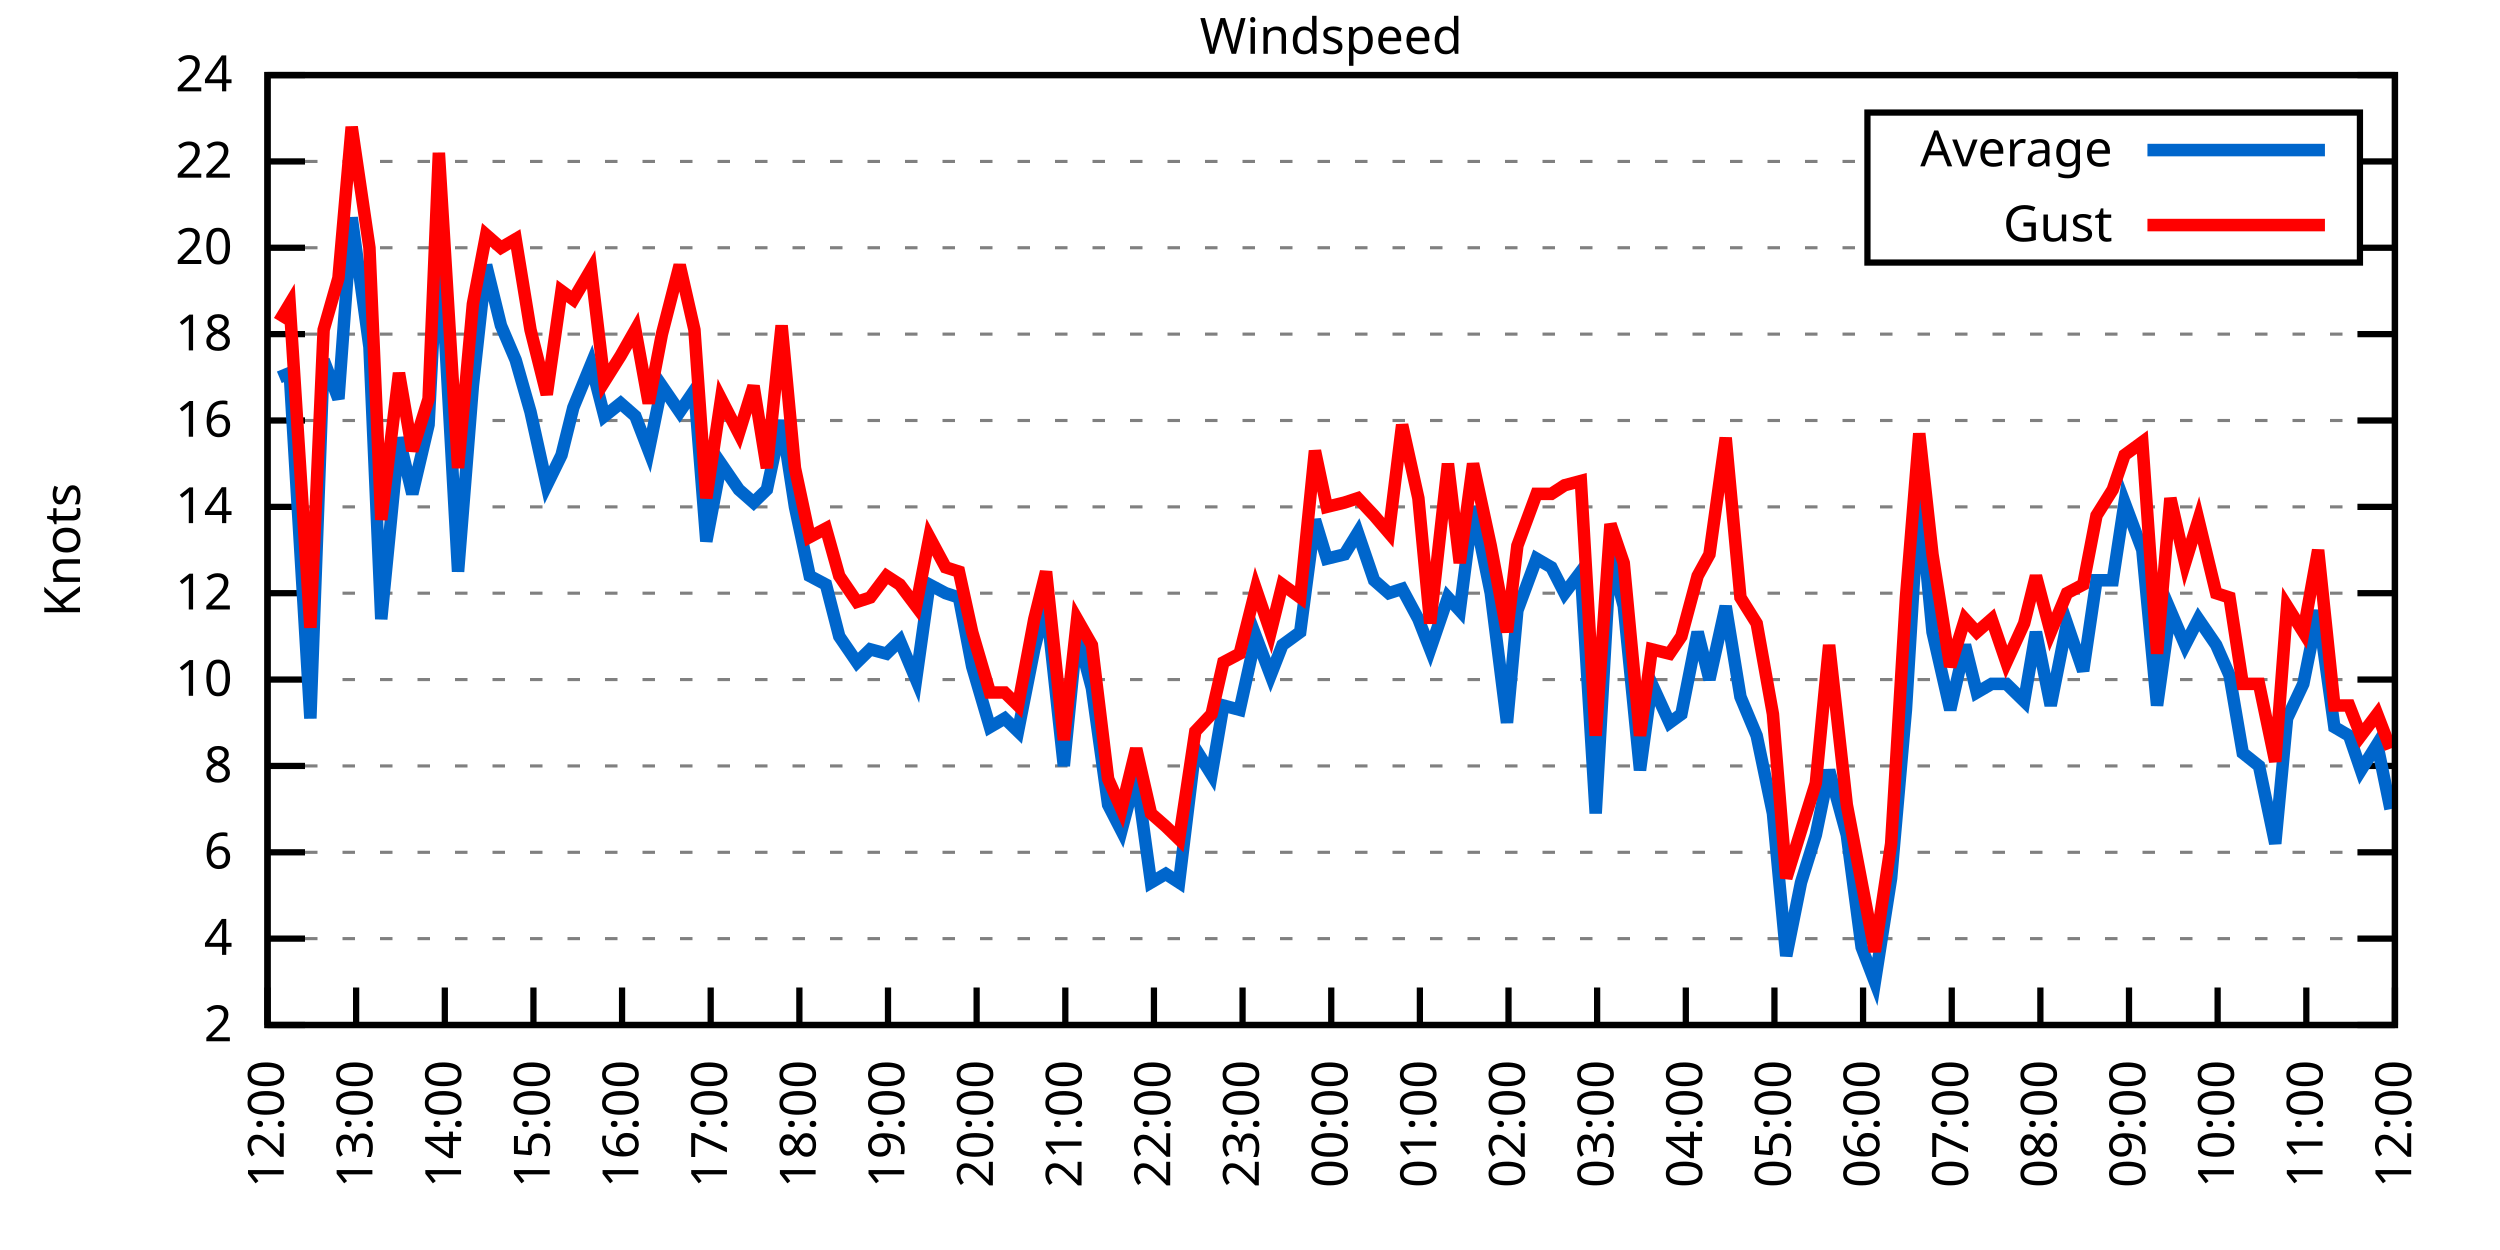
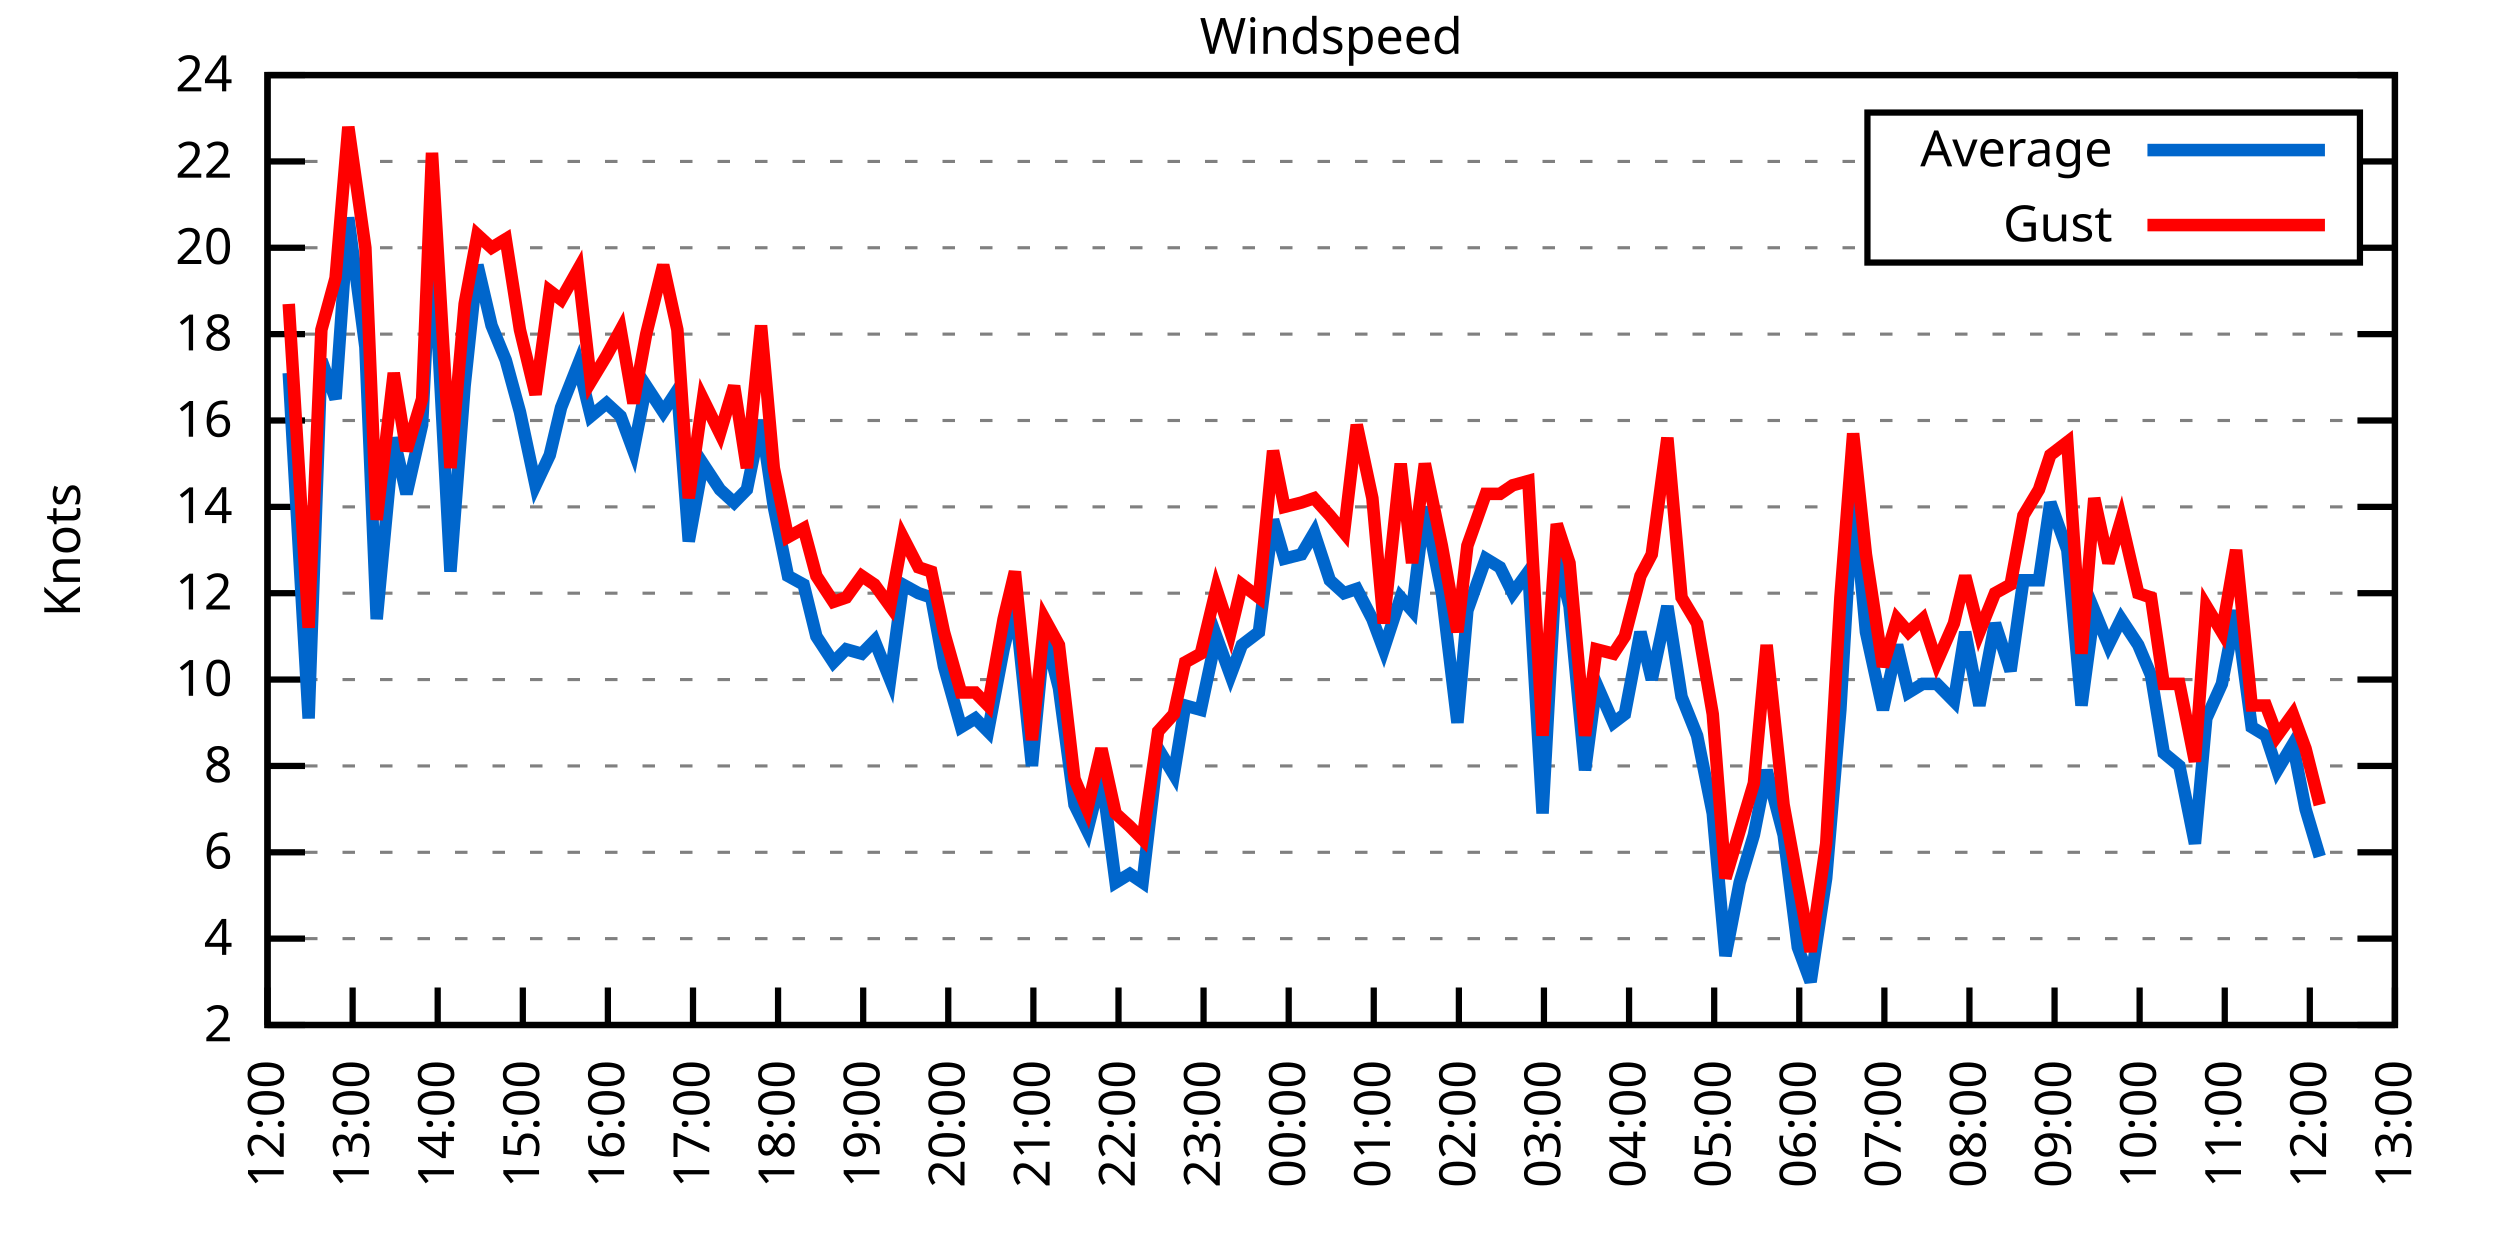
<svg xmlns="http://www.w3.org/2000/svg" xmlns:xlink="http://www.w3.org/1999/xlink" width="400" height="200" viewBox="0 0 400 200">
  <g id="gnuplot_canvas">
    <rect x="0" y="0" width="400" height="200" fill="none" />
    <defs>
      <circle id="gpDot" r="0.5" stroke-width="0.5" stroke="currentColor" />
      <path id="gpPt0" stroke-width="0.333" stroke="currentColor" d="M-1,0 h2 M0,-1 v2" />
      <path id="gpPt1" stroke-width="0.333" stroke="currentColor" d="M-1,-1 L1,1 M1,-1 L-1,1" />
      <path id="gpPt2" stroke-width="0.333" stroke="currentColor" d="M-1,0 L1,0 M0,-1 L0,1 M-1,-1 L1,1 M-1,1 L1,-1" />
      <rect id="gpPt3" stroke-width="0.333" stroke="currentColor" x="-1" y="-1" width="2" height="2" />
      <rect id="gpPt4" stroke-width="0.333" stroke="currentColor" fill="currentColor" x="-1" y="-1" width="2" height="2" />
      <circle id="gpPt5" stroke-width="0.333" stroke="currentColor" cx="0" cy="0" r="1" />
      <use xlink:href="#gpPt5" id="gpPt6" fill="currentColor" stroke="none" />
      <path id="gpPt7" stroke-width="0.333" stroke="currentColor" d="M0,-1.33 L-1.33,0.67 L1.33,0.67 z" />
      <use xlink:href="#gpPt7" id="gpPt8" fill="currentColor" stroke="none" />
      <use xlink:href="#gpPt7" id="gpPt9" stroke="currentColor" transform="rotate(180)" />
      <use xlink:href="#gpPt9" id="gpPt10" fill="currentColor" stroke="none" />
      <use xlink:href="#gpPt3" id="gpPt11" stroke="currentColor" transform="rotate(45)" />
      <use xlink:href="#gpPt11" id="gpPt12" fill="currentColor" stroke="none" />
      <path id="gpPt13" stroke-width="0.333" stroke="currentColor" d="M0,1.330 L1.265,0.411 L0.782,-1.067 L-0.782,-1.076 L-1.265,0.411 z" />
      <use xlink:href="#gpPt13" id="gpPt14" fill="currentColor" stroke="none" />
      <filter id="textbox" filterUnits="objectBoundingBox" x="0" y="0" height="1" width="1">
        <feFlood flood-color="white" flood-opacity="1" result="bgnd" />
        <feComposite in="SourceGraphic" in2="bgnd" operator="atop" />
      </filter>
      <filter id="greybox" filterUnits="objectBoundingBox" x="0" y="0" height="1" width="1">
        <feFlood flood-color="lightgrey" flood-opacity="1" result="grey" />
        <feComposite in="SourceGraphic" in2="grey" operator="atop" />
      </filter>
    </defs>
    <g fill="none" color="white" stroke="currentColor" stroke-width="1.00" stroke-linecap="butt" stroke-linejoin="miter">
</g>
    <g fill="none" color="black" stroke="currentColor" stroke-width="1.00" stroke-linecap="butt" stroke-linejoin="miter">
      <g stroke="none" shape-rendering="crispEdges">
        <polygon fill="rgb(255, 255, 255)" points="42.80,164.00 383.18,164.00 383.18,12.02 42.80,12.02 " />
      </g>
    </g>
    <g fill="none" color="black" stroke="currentColor" stroke-width="1.00" stroke-linecap="butt" stroke-linejoin="miter">
</g>
    <g fill="none" color="black" stroke="black" stroke-width="0.50" stroke-linecap="butt" stroke-linejoin="miter">
</g>
    <g fill="none" color="gray" stroke="currentColor" stroke-width="0.50" stroke-linecap="butt" stroke-linejoin="miter">
      <path stroke="gray" stroke-dasharray="2,4" class="gridline" d="M42.80,164.00 L383.19,164.00  " />
    </g>
    <g fill="none" color="gray" stroke="gray" stroke-width="1.00" stroke-linecap="butt" stroke-linejoin="miter">
</g>
    <g fill="none" color="black" stroke="currentColor" stroke-width="1.00" stroke-linecap="butt" stroke-linejoin="miter">
      <path stroke="black" d="M42.80,164.00 L48.80,164.00 M383.19,164.00 L377.19,164.00  " />
      <g transform="translate(37.20,166.60)" stroke="none" fill="black" font-family="Sans" font-size="8.00" text-anchor="end">
        <text>
          <tspan font-family="Sans"> 2</tspan>
        </text>
      </g>
    </g>
    <g fill="none" color="black" stroke="currentColor" stroke-width="1.00" stroke-linecap="butt" stroke-linejoin="miter">
</g>
    <g fill="none" color="black" stroke="black" stroke-width="0.50" stroke-linecap="butt" stroke-linejoin="miter">
</g>
    <g fill="none" color="gray" stroke="currentColor" stroke-width="0.50" stroke-linecap="butt" stroke-linejoin="miter">
      <path stroke="gray" stroke-dasharray="2,4" class="gridline" d="M42.80,150.18 L383.19,150.18  " />
    </g>
    <g fill="none" color="gray" stroke="gray" stroke-width="1.00" stroke-linecap="butt" stroke-linejoin="miter">
</g>
    <g fill="none" color="black" stroke="currentColor" stroke-width="1.00" stroke-linecap="butt" stroke-linejoin="miter">
      <path stroke="black" d="M42.80,150.18 L48.80,150.18 M383.19,150.18 L377.19,150.18  " />
      <g transform="translate(37.20,152.78)" stroke="none" fill="black" font-family="Sans" font-size="8.00" text-anchor="end">
        <text>
          <tspan font-family="Sans"> 4</tspan>
        </text>
      </g>
    </g>
    <g fill="none" color="black" stroke="currentColor" stroke-width="1.00" stroke-linecap="butt" stroke-linejoin="miter">
</g>
    <g fill="none" color="black" stroke="black" stroke-width="0.50" stroke-linecap="butt" stroke-linejoin="miter">
</g>
    <g fill="none" color="gray" stroke="currentColor" stroke-width="0.50" stroke-linecap="butt" stroke-linejoin="miter">
      <path stroke="gray" stroke-dasharray="2,4" class="gridline" d="M42.80,136.37 L383.19,136.37  " />
    </g>
    <g fill="none" color="gray" stroke="gray" stroke-width="1.00" stroke-linecap="butt" stroke-linejoin="miter">
</g>
    <g fill="none" color="black" stroke="currentColor" stroke-width="1.00" stroke-linecap="butt" stroke-linejoin="miter">
      <path stroke="black" d="M42.80,136.37 L48.80,136.37 M383.19,136.37 L377.19,136.37  " />
      <g transform="translate(37.20,138.97)" stroke="none" fill="black" font-family="Sans" font-size="8.00" text-anchor="end">
        <text>
          <tspan font-family="Sans"> 6</tspan>
        </text>
      </g>
    </g>
    <g fill="none" color="black" stroke="currentColor" stroke-width="1.00" stroke-linecap="butt" stroke-linejoin="miter">
</g>
    <g fill="none" color="black" stroke="black" stroke-width="0.50" stroke-linecap="butt" stroke-linejoin="miter">
</g>
    <g fill="none" color="gray" stroke="currentColor" stroke-width="0.50" stroke-linecap="butt" stroke-linejoin="miter">
      <path stroke="gray" stroke-dasharray="2,4" class="gridline" d="M42.80,122.55 L383.19,122.55  " />
    </g>
    <g fill="none" color="gray" stroke="gray" stroke-width="1.00" stroke-linecap="butt" stroke-linejoin="miter">
</g>
    <g fill="none" color="black" stroke="currentColor" stroke-width="1.00" stroke-linecap="butt" stroke-linejoin="miter">
      <path stroke="black" d="M42.80,122.55 L48.80,122.55 M383.19,122.55 L377.19,122.55  " />
      <g transform="translate(37.20,125.15)" stroke="none" fill="black" font-family="Sans" font-size="8.00" text-anchor="end">
        <text>
          <tspan font-family="Sans"> 8</tspan>
        </text>
      </g>
    </g>
    <g fill="none" color="black" stroke="currentColor" stroke-width="1.00" stroke-linecap="butt" stroke-linejoin="miter">
</g>
    <g fill="none" color="black" stroke="black" stroke-width="0.50" stroke-linecap="butt" stroke-linejoin="miter">
</g>
    <g fill="none" color="gray" stroke="currentColor" stroke-width="0.50" stroke-linecap="butt" stroke-linejoin="miter">
      <path stroke="gray" stroke-dasharray="2,4" class="gridline" d="M42.80,108.73 L383.19,108.73  " />
    </g>
    <g fill="none" color="gray" stroke="gray" stroke-width="1.00" stroke-linecap="butt" stroke-linejoin="miter">
</g>
    <g fill="none" color="black" stroke="currentColor" stroke-width="1.00" stroke-linecap="butt" stroke-linejoin="miter">
      <path stroke="black" d="M42.80,108.73 L48.80,108.73 M383.19,108.73 L377.19,108.73  " />
      <g transform="translate(37.20,111.33)" stroke="none" fill="black" font-family="Sans" font-size="8.00" text-anchor="end">
        <text>
          <tspan font-family="Sans"> 10</tspan>
        </text>
      </g>
    </g>
    <g fill="none" color="black" stroke="currentColor" stroke-width="1.00" stroke-linecap="butt" stroke-linejoin="miter">
</g>
    <g fill="none" color="black" stroke="black" stroke-width="0.50" stroke-linecap="butt" stroke-linejoin="miter">
</g>
    <g fill="none" color="gray" stroke="currentColor" stroke-width="0.50" stroke-linecap="butt" stroke-linejoin="miter">
      <path stroke="gray" stroke-dasharray="2,4" class="gridline" d="M42.80,94.91 L383.19,94.91  " />
    </g>
    <g fill="none" color="gray" stroke="gray" stroke-width="1.00" stroke-linecap="butt" stroke-linejoin="miter">
</g>
    <g fill="none" color="black" stroke="currentColor" stroke-width="1.00" stroke-linecap="butt" stroke-linejoin="miter">
      <path stroke="black" d="M42.80,94.91 L48.80,94.91 M383.19,94.91 L377.19,94.91  " />
      <g transform="translate(37.20,97.51)" stroke="none" fill="black" font-family="Sans" font-size="8.00" text-anchor="end">
        <text>
          <tspan font-family="Sans"> 12</tspan>
        </text>
      </g>
    </g>
    <g fill="none" color="black" stroke="currentColor" stroke-width="1.00" stroke-linecap="butt" stroke-linejoin="miter">
</g>
    <g fill="none" color="black" stroke="black" stroke-width="0.50" stroke-linecap="butt" stroke-linejoin="miter">
</g>
    <g fill="none" color="gray" stroke="currentColor" stroke-width="0.50" stroke-linecap="butt" stroke-linejoin="miter">
      <path stroke="gray" stroke-dasharray="2,4" class="gridline" d="M42.80,81.10 L383.19,81.10  " />
    </g>
    <g fill="none" color="gray" stroke="gray" stroke-width="1.00" stroke-linecap="butt" stroke-linejoin="miter">
</g>
    <g fill="none" color="black" stroke="currentColor" stroke-width="1.00" stroke-linecap="butt" stroke-linejoin="miter">
      <path stroke="black" d="M42.80,81.10 L48.80,81.10 M383.19,81.10 L377.19,81.10  " />
      <g transform="translate(37.20,83.70)" stroke="none" fill="black" font-family="Sans" font-size="8.00" text-anchor="end">
        <text>
          <tspan font-family="Sans"> 14</tspan>
        </text>
      </g>
    </g>
    <g fill="none" color="black" stroke="currentColor" stroke-width="1.00" stroke-linecap="butt" stroke-linejoin="miter">
</g>
    <g fill="none" color="black" stroke="black" stroke-width="0.50" stroke-linecap="butt" stroke-linejoin="miter">
</g>
    <g fill="none" color="gray" stroke="currentColor" stroke-width="0.50" stroke-linecap="butt" stroke-linejoin="miter">
      <path stroke="gray" stroke-dasharray="2,4" class="gridline" d="M42.80,67.28 L383.19,67.28  " />
    </g>
    <g fill="none" color="gray" stroke="gray" stroke-width="1.00" stroke-linecap="butt" stroke-linejoin="miter">
</g>
    <g fill="none" color="black" stroke="currentColor" stroke-width="1.00" stroke-linecap="butt" stroke-linejoin="miter">
      <path stroke="black" d="M42.80,67.28 L48.80,67.28 M383.19,67.28 L377.19,67.28  " />
      <g transform="translate(37.20,69.88)" stroke="none" fill="black" font-family="Sans" font-size="8.00" text-anchor="end">
        <text>
          <tspan font-family="Sans"> 16</tspan>
        </text>
      </g>
    </g>
    <g fill="none" color="black" stroke="currentColor" stroke-width="1.00" stroke-linecap="butt" stroke-linejoin="miter">
</g>
    <g fill="none" color="black" stroke="black" stroke-width="0.50" stroke-linecap="butt" stroke-linejoin="miter">
</g>
    <g fill="none" color="gray" stroke="currentColor" stroke-width="0.50" stroke-linecap="butt" stroke-linejoin="miter">
      <path stroke="gray" stroke-dasharray="2,4" class="gridline" d="M42.80,53.46 L383.19,53.46  " />
    </g>
    <g fill="none" color="gray" stroke="gray" stroke-width="1.00" stroke-linecap="butt" stroke-linejoin="miter">
</g>
    <g fill="none" color="black" stroke="currentColor" stroke-width="1.00" stroke-linecap="butt" stroke-linejoin="miter">
      <path stroke="black" d="M42.80,53.46 L48.80,53.46 M383.19,53.46 L377.19,53.46  " />
      <g transform="translate(37.20,56.06)" stroke="none" fill="black" font-family="Sans" font-size="8.00" text-anchor="end">
        <text>
          <tspan font-family="Sans"> 18</tspan>
        </text>
      </g>
    </g>
    <g fill="none" color="black" stroke="currentColor" stroke-width="1.00" stroke-linecap="butt" stroke-linejoin="miter">
</g>
    <g fill="none" color="black" stroke="black" stroke-width="0.50" stroke-linecap="butt" stroke-linejoin="miter">
</g>
    <g fill="none" color="gray" stroke="currentColor" stroke-width="0.50" stroke-linecap="butt" stroke-linejoin="miter">
      <path stroke="gray" stroke-dasharray="2,4" class="gridline" d="M42.80,39.64 L298.79,39.64 M377.59,39.64 L383.19,39.64  " />
    </g>
    <g fill="none" color="gray" stroke="gray" stroke-width="1.00" stroke-linecap="butt" stroke-linejoin="miter">
</g>
    <g fill="none" color="black" stroke="currentColor" stroke-width="1.00" stroke-linecap="butt" stroke-linejoin="miter">
      <path stroke="black" d="M42.80,39.64 L48.80,39.64 M383.19,39.64 L377.19,39.64  " />
      <g transform="translate(37.20,42.24)" stroke="none" fill="black" font-family="Sans" font-size="8.00" text-anchor="end">
        <text>
          <tspan font-family="Sans"> 20</tspan>
        </text>
      </g>
    </g>
    <g fill="none" color="black" stroke="currentColor" stroke-width="1.00" stroke-linecap="butt" stroke-linejoin="miter">
</g>
    <g fill="none" color="black" stroke="black" stroke-width="0.50" stroke-linecap="butt" stroke-linejoin="miter">
</g>
    <g fill="none" color="gray" stroke="currentColor" stroke-width="0.50" stroke-linecap="butt" stroke-linejoin="miter">
      <path stroke="gray" stroke-dasharray="2,4" class="gridline" d="M42.80,25.83 L298.79,25.83 M377.59,25.83 L383.19,25.83  " />
    </g>
    <g fill="none" color="gray" stroke="gray" stroke-width="1.00" stroke-linecap="butt" stroke-linejoin="miter">
</g>
    <g fill="none" color="black" stroke="currentColor" stroke-width="1.00" stroke-linecap="butt" stroke-linejoin="miter">
      <path stroke="black" d="M42.80,25.83 L48.80,25.83 M383.19,25.83 L377.19,25.83  " />
      <g transform="translate(37.20,28.43)" stroke="none" fill="black" font-family="Sans" font-size="8.00" text-anchor="end">
        <text>
          <tspan font-family="Sans"> 22</tspan>
        </text>
      </g>
    </g>
    <g fill="none" color="black" stroke="currentColor" stroke-width="1.00" stroke-linecap="butt" stroke-linejoin="miter">
</g>
    <g fill="none" color="black" stroke="black" stroke-width="0.50" stroke-linecap="butt" stroke-linejoin="miter">
</g>
    <g fill="none" color="gray" stroke="currentColor" stroke-width="0.50" stroke-linecap="butt" stroke-linejoin="miter">
      <path stroke="gray" stroke-dasharray="2,4" class="gridline" d="M42.80,12.01 L383.19,12.01  " />
    </g>
    <g fill="none" color="gray" stroke="gray" stroke-width="1.00" stroke-linecap="butt" stroke-linejoin="miter">
</g>
    <g fill="none" color="black" stroke="currentColor" stroke-width="1.00" stroke-linecap="butt" stroke-linejoin="miter">
      <path stroke="black" d="M42.80,12.01 L48.80,12.01 M383.19,12.01 L377.19,12.01  " />
      <g transform="translate(37.20,14.61)" stroke="none" fill="black" font-family="Sans" font-size="8.00" text-anchor="end">
        <text>
          <tspan font-family="Sans"> 24</tspan>
        </text>
      </g>
    </g>
    <g fill="none" color="black" stroke="currentColor" stroke-width="1.00" stroke-linecap="butt" stroke-linejoin="miter">
      <path stroke="black" d="M42.80,164.00 L42.80,158.00  " />
      <g transform="translate(45.40,169.60) rotate(270.00)" stroke="none" fill="black" font-family="Sans" font-size="8.00" text-anchor="end">
        <text>
          <tspan font-family="Sans">12:00</tspan>
        </text>
      </g>
    </g>
    <g fill="none" color="black" stroke="currentColor" stroke-width="1.00" stroke-linecap="butt" stroke-linejoin="miter">
-       <path stroke="black" d="M56.98,164.00 L56.98,158.00  " />
-       <g transform="translate(59.58,169.60) rotate(270.00)" stroke="none" fill="black" font-family="Sans" font-size="8.00" text-anchor="end">
+       <path stroke="black" d="M56.42,164.00 L56.42,158.00  " />
+       <g transform="translate(59.02,169.60) rotate(270.00)" stroke="none" fill="black" font-family="Sans" font-size="8.00" text-anchor="end">
        <text>
          <tspan font-family="Sans">13:00</tspan>
        </text>
      </g>
    </g>
    <g fill="none" color="black" stroke="currentColor" stroke-width="1.00" stroke-linecap="butt" stroke-linejoin="miter">
-       <path stroke="black" d="M71.17,164.00 L71.17,158.00  " />
-       <g transform="translate(73.77,169.60) rotate(270.00)" stroke="none" fill="black" font-family="Sans" font-size="8.00" text-anchor="end">
+       <path stroke="black" d="M70.03,164.00 L70.03,158.00  " />
+       <g transform="translate(72.63,169.60) rotate(270.00)" stroke="none" fill="black" font-family="Sans" font-size="8.00" text-anchor="end">
        <text>
          <tspan font-family="Sans">14:00</tspan>
        </text>
      </g>
    </g>
    <g fill="none" color="black" stroke="currentColor" stroke-width="1.00" stroke-linecap="butt" stroke-linejoin="miter">
-       <path stroke="black" d="M85.35,164.00 L85.35,158.00  " />
-       <g transform="translate(87.95,169.60) rotate(270.00)" stroke="none" fill="black" font-family="Sans" font-size="8.00" text-anchor="end">
+       <path stroke="black" d="M83.65,164.00 L83.65,158.00  " />
+       <g transform="translate(86.25,169.60) rotate(270.00)" stroke="none" fill="black" font-family="Sans" font-size="8.00" text-anchor="end">
        <text>
          <tspan font-family="Sans">15:00</tspan>
        </text>
      </g>
    </g>
    <g fill="none" color="black" stroke="currentColor" stroke-width="1.00" stroke-linecap="butt" stroke-linejoin="miter">
-       <path stroke="black" d="M99.53,164.00 L99.53,158.00  " />
-       <g transform="translate(102.13,169.60) rotate(270.00)" stroke="none" fill="black" font-family="Sans" font-size="8.00" text-anchor="end">
+       <path stroke="black" d="M97.26,164.00 L97.26,158.00  " />
+       <g transform="translate(99.86,169.60) rotate(270.00)" stroke="none" fill="black" font-family="Sans" font-size="8.00" text-anchor="end">
        <text>
          <tspan font-family="Sans">16:00</tspan>
        </text>
      </g>
    </g>
    <g fill="none" color="black" stroke="currentColor" stroke-width="1.00" stroke-linecap="butt" stroke-linejoin="miter">
-       <path stroke="black" d="M113.71,164.00 L113.71,158.00  " />
-       <g transform="translate(116.31,169.60) rotate(270.00)" stroke="none" fill="black" font-family="Sans" font-size="8.00" text-anchor="end">
+       <path stroke="black" d="M110.88,164.00 L110.88,158.00  " />
+       <g transform="translate(113.48,169.60) rotate(270.00)" stroke="none" fill="black" font-family="Sans" font-size="8.00" text-anchor="end">
        <text>
          <tspan font-family="Sans">17:00</tspan>
        </text>
      </g>
    </g>
    <g fill="none" color="black" stroke="currentColor" stroke-width="1.00" stroke-linecap="butt" stroke-linejoin="miter">
-       <path stroke="black" d="M127.90,164.00 L127.90,158.00  " />
-       <g transform="translate(130.50,169.60) rotate(270.00)" stroke="none" fill="black" font-family="Sans" font-size="8.00" text-anchor="end">
+       <path stroke="black" d="M124.49,164.00 L124.49,158.00  " />
+       <g transform="translate(127.09,169.60) rotate(270.00)" stroke="none" fill="black" font-family="Sans" font-size="8.00" text-anchor="end">
        <text>
          <tspan font-family="Sans">18:00</tspan>
        </text>
      </g>
    </g>
    <g fill="none" color="black" stroke="currentColor" stroke-width="1.00" stroke-linecap="butt" stroke-linejoin="miter">
-       <path stroke="black" d="M142.08,164.00 L142.08,158.00  " />
-       <g transform="translate(144.68,169.60) rotate(270.00)" stroke="none" fill="black" font-family="Sans" font-size="8.00" text-anchor="end">
+       <path stroke="black" d="M138.11,164.00 L138.11,158.00  " />
+       <g transform="translate(140.71,169.60) rotate(270.00)" stroke="none" fill="black" font-family="Sans" font-size="8.00" text-anchor="end">
        <text>
          <tspan font-family="Sans">19:00</tspan>
        </text>
      </g>
    </g>
    <g fill="none" color="black" stroke="currentColor" stroke-width="1.00" stroke-linecap="butt" stroke-linejoin="miter">
-       <path stroke="black" d="M156.26,164.00 L156.26,158.00  " />
-       <g transform="translate(158.86,169.60) rotate(270.00)" stroke="none" fill="black" font-family="Sans" font-size="8.00" text-anchor="end">
+       <path stroke="black" d="M151.72,164.00 L151.72,158.00  " />
+       <g transform="translate(154.32,169.60) rotate(270.00)" stroke="none" fill="black" font-family="Sans" font-size="8.00" text-anchor="end">
        <text>
          <tspan font-family="Sans">20:00</tspan>
        </text>
      </g>
    </g>
    <g fill="none" color="black" stroke="currentColor" stroke-width="1.00" stroke-linecap="butt" stroke-linejoin="miter">
-       <path stroke="black" d="M170.45,164.00 L170.45,158.00  " />
-       <g transform="translate(173.05,169.60) rotate(270.00)" stroke="none" fill="black" font-family="Sans" font-size="8.00" text-anchor="end">
+       <path stroke="black" d="M165.34,164.00 L165.34,158.00  " />
+       <g transform="translate(167.94,169.60) rotate(270.00)" stroke="none" fill="black" font-family="Sans" font-size="8.00" text-anchor="end">
        <text>
          <tspan font-family="Sans">21:00</tspan>
        </text>
      </g>
    </g>
    <g fill="none" color="black" stroke="currentColor" stroke-width="1.00" stroke-linecap="butt" stroke-linejoin="miter">
-       <path stroke="black" d="M184.63,164.00 L184.63,158.00  " />
-       <g transform="translate(187.23,169.60) rotate(270.00)" stroke="none" fill="black" font-family="Sans" font-size="8.00" text-anchor="end">
+       <path stroke="black" d="M178.96,164.00 L178.96,158.00  " />
+       <g transform="translate(181.56,169.60) rotate(270.00)" stroke="none" fill="black" font-family="Sans" font-size="8.00" text-anchor="end">
        <text>
          <tspan font-family="Sans">22:00</tspan>
        </text>
      </g>
    </g>
    <g fill="none" color="black" stroke="currentColor" stroke-width="1.00" stroke-linecap="butt" stroke-linejoin="miter">
-       <path stroke="black" d="M198.81,164.00 L198.81,158.00  " />
-       <g transform="translate(201.41,169.60) rotate(270.00)" stroke="none" fill="black" font-family="Sans" font-size="8.00" text-anchor="end">
+       <path stroke="black" d="M192.57,164.00 L192.57,158.00  " />
+       <g transform="translate(195.17,169.60) rotate(270.00)" stroke="none" fill="black" font-family="Sans" font-size="8.00" text-anchor="end">
        <text>
          <tspan font-family="Sans">23:00</tspan>
        </text>
      </g>
    </g>
    <g fill="none" color="black" stroke="currentColor" stroke-width="1.00" stroke-linecap="butt" stroke-linejoin="miter">
-       <path stroke="black" d="M213.00,164.00 L213.00,158.00  " />
-       <g transform="translate(215.60,169.60) rotate(270.00)" stroke="none" fill="black" font-family="Sans" font-size="8.00" text-anchor="end">
+       <path stroke="black" d="M206.19,164.00 L206.19,158.00  " />
+       <g transform="translate(208.79,169.60) rotate(270.00)" stroke="none" fill="black" font-family="Sans" font-size="8.00" text-anchor="end">
        <text>
          <tspan font-family="Sans">00:00</tspan>
        </text>
      </g>
    </g>
    <g fill="none" color="black" stroke="currentColor" stroke-width="1.00" stroke-linecap="butt" stroke-linejoin="miter">
-       <path stroke="black" d="M227.18,164.00 L227.18,158.00  " />
-       <g transform="translate(229.78,169.60) rotate(270.00)" stroke="none" fill="black" font-family="Sans" font-size="8.00" text-anchor="end">
+       <path stroke="black" d="M219.80,164.00 L219.80,158.00  " />
+       <g transform="translate(222.40,169.60) rotate(270.00)" stroke="none" fill="black" font-family="Sans" font-size="8.00" text-anchor="end">
        <text>
          <tspan font-family="Sans">01:00</tspan>
        </text>
      </g>
    </g>
    <g fill="none" color="black" stroke="currentColor" stroke-width="1.00" stroke-linecap="butt" stroke-linejoin="miter">
-       <path stroke="black" d="M241.36,164.00 L241.36,158.00  " />
-       <g transform="translate(243.96,169.60) rotate(270.00)" stroke="none" fill="black" font-family="Sans" font-size="8.00" text-anchor="end">
+       <path stroke="black" d="M233.42,164.00 L233.42,158.00  " />
+       <g transform="translate(236.02,169.60) rotate(270.00)" stroke="none" fill="black" font-family="Sans" font-size="8.00" text-anchor="end">
        <text>
          <tspan font-family="Sans">02:00</tspan>
        </text>
      </g>
    </g>
    <g fill="none" color="black" stroke="currentColor" stroke-width="1.00" stroke-linecap="butt" stroke-linejoin="miter">
-       <path stroke="black" d="M255.54,164.00 L255.54,158.00  " />
-       <g transform="translate(258.14,169.60) rotate(270.00)" stroke="none" fill="black" font-family="Sans" font-size="8.00" text-anchor="end">
+       <path stroke="black" d="M247.03,164.00 L247.03,158.00  " />
+       <g transform="translate(249.63,169.60) rotate(270.00)" stroke="none" fill="black" font-family="Sans" font-size="8.00" text-anchor="end">
        <text>
          <tspan font-family="Sans">03:00</tspan>
        </text>
      </g>
    </g>
    <g fill="none" color="black" stroke="currentColor" stroke-width="1.00" stroke-linecap="butt" stroke-linejoin="miter">
-       <path stroke="black" d="M269.73,164.00 L269.73,158.00  " />
-       <g transform="translate(272.33,169.60) rotate(270.00)" stroke="none" fill="black" font-family="Sans" font-size="8.00" text-anchor="end">
+       <path stroke="black" d="M260.65,164.00 L260.65,158.00  " />
+       <g transform="translate(263.25,169.60) rotate(270.00)" stroke="none" fill="black" font-family="Sans" font-size="8.00" text-anchor="end">
        <text>
          <tspan font-family="Sans">04:00</tspan>
        </text>
      </g>
    </g>
    <g fill="none" color="black" stroke="currentColor" stroke-width="1.00" stroke-linecap="butt" stroke-linejoin="miter">
-       <path stroke="black" d="M283.91,164.00 L283.91,158.00  " />
-       <g transform="translate(286.51,169.60) rotate(270.00)" stroke="none" fill="black" font-family="Sans" font-size="8.00" text-anchor="end">
+       <path stroke="black" d="M274.27,164.00 L274.27,158.00  " />
+       <g transform="translate(276.87,169.60) rotate(270.00)" stroke="none" fill="black" font-family="Sans" font-size="8.00" text-anchor="end">
        <text>
          <tspan font-family="Sans">05:00</tspan>
        </text>
      </g>
    </g>
    <g fill="none" color="black" stroke="currentColor" stroke-width="1.00" stroke-linecap="butt" stroke-linejoin="miter">
-       <path stroke="black" d="M298.09,164.00 L298.09,158.00  " />
-       <g transform="translate(300.69,169.60) rotate(270.00)" stroke="none" fill="black" font-family="Sans" font-size="8.00" text-anchor="end">
+       <path stroke="black" d="M287.88,164.00 L287.88,158.00  " />
+       <g transform="translate(290.48,169.60) rotate(270.00)" stroke="none" fill="black" font-family="Sans" font-size="8.00" text-anchor="end">
        <text>
          <tspan font-family="Sans">06:00</tspan>
        </text>
      </g>
    </g>
    <g fill="none" color="black" stroke="currentColor" stroke-width="1.00" stroke-linecap="butt" stroke-linejoin="miter">
-       <path stroke="black" d="M312.28,164.00 L312.28,158.00  " />
-       <g transform="translate(314.88,169.60) rotate(270.00)" stroke="none" fill="black" font-family="Sans" font-size="8.00" text-anchor="end">
+       <path stroke="black" d="M301.50,164.00 L301.50,158.00  " />
+       <g transform="translate(304.10,169.60) rotate(270.00)" stroke="none" fill="black" font-family="Sans" font-size="8.00" text-anchor="end">
        <text>
          <tspan font-family="Sans">07:00</tspan>
        </text>
      </g>
    </g>
    <g fill="none" color="black" stroke="currentColor" stroke-width="1.00" stroke-linecap="butt" stroke-linejoin="miter">
-       <path stroke="black" d="M326.46,164.00 L326.46,158.00  " />
-       <g transform="translate(329.06,169.60) rotate(270.00)" stroke="none" fill="black" font-family="Sans" font-size="8.00" text-anchor="end">
+       <path stroke="black" d="M315.11,164.00 L315.11,158.00  " />
+       <g transform="translate(317.71,169.60) rotate(270.00)" stroke="none" fill="black" font-family="Sans" font-size="8.00" text-anchor="end">
        <text>
          <tspan font-family="Sans">08:00</tspan>
        </text>
      </g>
    </g>
    <g fill="none" color="black" stroke="currentColor" stroke-width="1.00" stroke-linecap="butt" stroke-linejoin="miter">
-       <path stroke="black" d="M340.64,164.00 L340.64,158.00  " />
-       <g transform="translate(343.24,169.60) rotate(270.00)" stroke="none" fill="black" font-family="Sans" font-size="8.00" text-anchor="end">
+       <path stroke="black" d="M328.73,164.00 L328.73,158.00  " />
+       <g transform="translate(331.33,169.60) rotate(270.00)" stroke="none" fill="black" font-family="Sans" font-size="8.00" text-anchor="end">
        <text>
          <tspan font-family="Sans">09:00</tspan>
        </text>
      </g>
    </g>
    <g fill="none" color="black" stroke="currentColor" stroke-width="1.00" stroke-linecap="butt" stroke-linejoin="miter">
-       <path stroke="black" d="M354.82,164.00 L354.82,158.00  " />
-       <g transform="translate(357.42,169.60) rotate(270.00)" stroke="none" fill="black" font-family="Sans" font-size="8.00" text-anchor="end">
+       <path stroke="black" d="M342.34,164.00 L342.34,158.00  " />
+       <g transform="translate(344.94,169.60) rotate(270.00)" stroke="none" fill="black" font-family="Sans" font-size="8.00" text-anchor="end">
        <text>
          <tspan font-family="Sans">10:00</tspan>
        </text>
      </g>
    </g>
    <g fill="none" color="black" stroke="currentColor" stroke-width="1.00" stroke-linecap="butt" stroke-linejoin="miter">
-       <path stroke="black" d="M369.01,164.00 L369.01,158.00  " />
-       <g transform="translate(371.61,169.60) rotate(270.00)" stroke="none" fill="black" font-family="Sans" font-size="8.00" text-anchor="end">
+       <path stroke="black" d="M355.96,164.00 L355.96,158.00  " />
+       <g transform="translate(358.56,169.60) rotate(270.00)" stroke="none" fill="black" font-family="Sans" font-size="8.00" text-anchor="end">
        <text>
          <tspan font-family="Sans">11:00</tspan>
+         </text>
+       </g>
+     </g>
+     <g fill="none" color="black" stroke="currentColor" stroke-width="1.00" stroke-linecap="butt" stroke-linejoin="miter">
+       <path stroke="black" d="M369.57,164.00 L369.57,158.00  " />
+       <g transform="translate(372.17,169.60) rotate(270.00)" stroke="none" fill="black" font-family="Sans" font-size="8.00" text-anchor="end">
+         <text>
+           <tspan font-family="Sans">12:00</tspan>
        </text>
      </g>
    </g>
    <g fill="none" color="black" stroke="currentColor" stroke-width="1.00" stroke-linecap="butt" stroke-linejoin="miter">
      <path stroke="black" d="M383.19,164.00 L383.19,158.00  " />
      <g transform="translate(385.79,169.60) rotate(270.00)" stroke="none" fill="black" font-family="Sans" font-size="8.00" text-anchor="end">
        <text>
-           <tspan font-family="Sans">12:00</tspan>
+           <tspan font-family="Sans">13:00</tspan>
        </text>
      </g>
    </g>
    <g fill="none" color="black" stroke="currentColor" stroke-width="1.00" stroke-linecap="butt" stroke-linejoin="miter">
</g>
    <g fill="none" color="black" stroke="currentColor" stroke-width="1.00" stroke-linecap="butt" stroke-linejoin="miter">
      <path stroke="black" d="M42.80,12.01 L42.80,164.00 L383.19,164.00 L383.19,12.01 L42.80,12.01 Z  " />
    </g>
    <g fill="none" color="black" stroke="currentColor" stroke-width="1.00" stroke-linecap="butt" stroke-linejoin="miter">
</g>
    <g fill="none" color="black" stroke="currentColor" stroke-width="1.00" stroke-linecap="butt" stroke-linejoin="miter">
      <path stroke="black" d="M298.79,42.01 L298.79,18.01 L377.59,18.01 L377.59,42.01 L298.79,42.01 Z  " />
    </g>
    <g id="Windspeed_plot_1">
      <g fill="none" color="white" stroke="black" stroke-width="2.00" stroke-linecap="butt" stroke-linejoin="miter">
</g>
      <g fill="none" color="black" stroke="currentColor" stroke-width="2.00" stroke-linecap="butt" stroke-linejoin="miter">
        <g transform="translate(337.99,26.61)" stroke="none" fill="black" font-family="Sans" font-size="8.00" text-anchor="end">
          <text>
            <tspan font-family="Sans">Average</tspan>
          </text>
        </g>
      </g>
      <g fill="none" color="black" stroke="currentColor" stroke-width="2.00" stroke-linecap="butt" stroke-linejoin="miter">
-         <path stroke="rgb(  0, 102, 204)" d="M343.59,24.01 L371.99,24.01 M44.69,60.37 L46.35,59.68 L49.66,114.95 L51.78,57.61 L54.15,63.82 L56.27,34.81   L59.11,55.53 L61.00,99.06 L63.84,70.04 L65.97,79.02 L68.57,67.97 L70.22,36.19 L73.29,91.46 L75.66,61.75   L77.78,42.41 L80.15,52.08 L82.51,57.61 L84.88,65.90 L87.48,77.64 L89.84,72.81 L91.73,65.21 L94.57,58.30   L96.70,66.59 L99.30,64.52 L101.66,66.59 L103.79,72.12 L105.91,61.75 L108.75,65.90 L111.11,62.44 L113.01,86.62   L115.37,74.19 L118.21,78.33 L120.57,80.41 L122.70,78.33 L125.06,67.28 L127.19,81.10 L129.55,92.15 L132.15,93.53   L134.28,101.82 L137.12,105.97 L139.24,103.89 L141.84,104.59 L143.97,102.51 L146.57,108.73 L148.70,93.53 L151.30,94.91   L153.43,95.60 L155.55,106.66 L158.39,116.33 L160.75,114.95 L162.88,117.02 L165.48,103.89 L167.37,96.30 L170.21,122.55   L172.34,101.13 L174.70,110.11 L177.30,128.77 L179.43,132.91 L181.79,123.93 L184.16,141.20 L186.52,139.82 L188.65,141.20   L191.25,119.78 L193.85,123.93 L195.74,112.88 L198.34,113.57 L200.94,101.82 L203.30,108.04 L205.19,103.20 L208.03,101.13   L210.39,83.17 L212.29,89.39 L215.12,88.70 L217.25,85.24 L219.85,92.84 L222.21,94.91 L224.34,94.22 L226.94,99.06   L228.83,103.89 L231.67,95.60 L233.56,97.68 L235.69,81.10 L238.52,94.91 L241.12,115.64 L242.78,97.68 L245.85,89.39   L248.22,90.77 L250.34,94.91 L252.94,91.46 L255.31,130.15 L257.67,88.70 L259.80,96.99 L262.40,123.24 L264.29,109.42   L267.13,115.64 L269.02,114.26 L271.62,101.13 L273.51,108.73 L276.11,96.99 L278.47,111.49 L281.07,117.71 L283.67,130.15   L285.80,152.95 L288.16,141.20 L290.53,133.60 L292.66,123.24 L295.49,133.60 L297.86,151.56 L299.98,157.09 L302.58,140.51   L304.95,113.57 L307.08,79.02 L309.20,101.13 L312.04,113.57 L314.40,103.20 L316.29,110.80 L318.66,109.42 L321.02,109.42   L323.86,112.19 L325.75,101.13 L328.11,112.88 L330.71,99.75 L333.31,107.35 L335.44,92.84 L338.04,92.84 L339.93,80.41   L342.77,88.00 L345.13,112.88 L347.26,97.68 L349.62,103.20 L351.75,99.06 L354.59,103.20 L356.72,108.04 L358.84,120.48   L361.44,122.55 L364.04,134.98 L365.93,114.95 L368.53,109.42 L370.90,97.68 L373.50,116.33 L375.86,117.71 L377.75,123.24   L380.35,119.09 L382.48,129.46  " />
+         <path stroke="rgb(  0, 102, 204)" d="M343.59,24.01 L371.99,24.01 M46.20,59.68 L49.38,114.95 L51.42,57.61 L53.69,63.82 L55.73,34.81 L58.46,55.53   L60.27,99.06 L63.00,70.04 L65.04,79.02 L67.54,67.97 L69.12,36.19 L72.07,91.46 L74.34,61.75 L76.39,42.41   L78.65,52.08 L80.92,57.61 L83.19,65.90 L85.69,77.64 L87.96,72.81 L89.77,65.21 L92.50,58.30 L94.54,66.59   L97.04,64.52 L99.30,66.59 L101.35,72.12 L103.39,61.75 L106.11,65.90 L108.38,62.44 L110.20,86.62 L112.47,74.19   L115.19,78.33 L117.46,80.41 L119.50,78.33 L121.77,67.28 L123.81,81.10 L126.08,92.15 L128.58,93.53 L130.62,101.82   L133.34,105.97 L135.39,103.89 L137.88,104.59 L139.92,102.51 L142.42,108.73 L144.46,93.53 L146.96,94.91 L149.00,95.60   L151.04,106.66 L153.77,116.33 L156.04,114.95 L158.08,117.02 L160.57,103.89 L162.39,96.30 L165.11,122.55 L167.16,101.13   L169.43,110.11 L171.92,128.77 L173.96,132.91 L176.23,123.93 L178.50,141.20 L180.77,139.82 L182.81,141.20 L185.31,119.78   L187.81,123.93 L189.62,112.88 L192.12,113.57 L194.61,101.82 L196.88,108.04 L198.70,103.20 L201.42,101.13 L203.69,83.17   L205.51,89.39 L208.23,88.70 L210.27,85.24 L212.77,92.84 L215.04,94.91 L217.08,94.22 L219.58,99.06 L221.39,103.89   L224.11,95.60 L225.93,97.68 L227.97,81.10 L230.70,94.91 L233.19,115.64 L234.78,97.68 L237.73,89.39 L240.00,90.77   L242.04,94.91 L244.54,91.46 L246.81,130.15 L249.08,88.70 L251.12,96.99 L253.61,123.24 L255.43,109.42 L258.15,115.64   L259.97,114.26 L262.47,101.13 L264.28,108.73 L266.78,96.99 L269.05,111.49 L271.54,117.71 L274.04,130.15 L276.08,152.95   L278.35,141.20 L280.62,133.60 L282.66,123.24 L285.38,133.60 L287.65,151.56 L289.70,157.09 L292.19,140.51 L294.46,113.57   L296.50,79.02 L298.55,101.13 L301.27,113.57 L303.54,103.20 L305.35,110.80 L307.62,109.42 L309.89,109.42 L312.62,112.19   L314.43,101.13 L316.70,112.88 L319.20,99.75 L321.69,107.35 L323.74,92.84 L326.23,92.84 L328.05,80.41 L330.77,88.00   L333.04,112.88 L335.08,97.68 L337.35,103.20 L339.39,99.06 L342.12,103.20 L344.16,108.04 L346.20,120.48 L348.70,122.55   L351.19,134.98 L353.01,114.95 L355.50,109.42 L357.77,97.68 L360.27,116.33 L362.54,117.71 L364.36,123.24 L366.85,119.09   L368.89,129.46 L371.16,137.06  " />
      </g>
    </g>
    <g id="Windspeed_plot_2">
      <g fill="none" color="black" stroke="currentColor" stroke-width="2.00" stroke-linecap="butt" stroke-linejoin="miter">
        <g transform="translate(337.99,38.61)" stroke="none" fill="black" font-family="Sans" font-size="8.00" text-anchor="end">
          <text>
            <tspan font-family="Sans">Gust</tspan>
          </text>
        </g>
      </g>
      <g fill="none" color="black" stroke="currentColor" stroke-width="2.00" stroke-linecap="butt" stroke-linejoin="miter">
-         <path stroke="rgb(255,   0,   0)" d="M343.59,36.01 L371.99,36.01 M44.69,51.39 L46.35,48.63 L49.66,100.44 L51.78,52.77 L54.15,44.48 L56.27,20.30   L59.11,39.64 L61.00,83.17 L63.84,59.68 L65.97,72.12 L68.57,63.82 L70.22,24.45 L73.29,74.88 L75.66,48.63   L77.78,37.57 L80.15,39.64 L82.51,38.26 L84.88,52.77 L87.48,63.13 L89.84,46.55 L91.73,47.93 L94.57,43.10   L96.70,61.06 L99.30,56.92 L101.66,52.77 L103.79,64.52 L105.91,53.46 L108.75,42.41 L111.11,52.77 L113.01,79.71   L115.37,63.82 L118.21,69.35 L120.57,61.75 L122.70,74.88 L125.06,52.08 L127.19,74.88 L129.55,85.93 L132.15,84.55   L134.28,92.15 L137.12,96.30 L139.24,95.60 L141.84,92.15 L143.97,93.53 L146.57,96.99 L148.70,85.93 L151.30,90.77   L153.43,91.46 L155.55,101.13 L158.39,110.80 L160.75,110.80 L162.88,112.88 L165.48,99.06 L167.37,91.46 L170.21,118.40   L172.34,99.06 L174.70,103.20 L177.30,124.62 L179.43,129.46 L181.79,119.78 L184.16,130.15 L186.52,132.22 L188.65,134.29   L191.25,117.02 L193.85,114.26 L195.74,105.97 L198.34,104.59 L200.94,94.22 L203.30,101.13 L205.19,93.53 L208.03,95.60   L210.39,72.12 L212.29,81.10 L215.12,80.41 L217.25,79.71 L219.85,82.48 L222.21,85.24 L224.34,67.97 L226.94,79.71   L228.83,99.75 L231.67,74.19 L233.56,90.08 L235.69,74.19 L238.52,87.31 L241.12,101.13 L242.78,87.31 L245.85,79.02   L248.22,79.02 L250.34,77.64 L252.94,76.95 L255.31,117.71 L257.67,83.86 L259.80,90.08 L262.40,117.71 L264.29,103.89   L267.13,104.59 L269.02,101.82 L271.62,92.15 L273.51,88.70 L276.11,70.04 L278.47,95.60 L281.07,99.75 L283.67,114.26   L285.80,140.51 L288.16,132.91 L290.53,125.31 L292.66,103.20 L295.49,128.77 L297.86,141.20 L299.98,152.26 L302.58,134.98   L304.95,95.60 L307.08,69.35 L309.20,88.70 L312.04,106.66 L314.40,99.06 L316.29,101.13 L318.66,99.06 L321.02,105.97   L323.86,99.75 L325.75,92.15 L328.11,101.13 L330.71,94.91 L333.31,93.53 L335.44,82.48 L338.04,78.33 L339.93,72.81   L342.77,70.73 L345.13,104.59 L347.26,79.71 L349.62,90.08 L351.75,83.17 L354.59,94.91 L356.72,95.60 L358.84,109.42   L361.44,109.42 L364.04,121.86 L365.93,96.99 L368.53,101.13 L370.90,88.00 L373.50,112.88 L375.86,112.88 L377.75,117.71   L380.35,114.26 L382.48,119.78  " />
+         <path stroke="rgb(255,   0,   0)" d="M343.59,36.01 L371.99,36.01 M46.20,48.63 L49.38,100.44 L51.42,52.77 L53.69,44.48 L55.73,20.30 L58.46,39.64   L60.27,83.17 L63.00,59.68 L65.04,72.12 L67.54,63.82 L69.12,24.45 L72.07,74.88 L74.34,48.63 L76.39,37.57   L78.65,39.64 L80.92,38.26 L83.19,52.77 L85.69,63.13 L87.96,46.55 L89.77,47.93 L92.50,43.10 L94.54,61.06   L97.04,56.92 L99.30,52.77 L101.35,64.52 L103.39,53.46 L106.11,42.41 L108.38,52.77 L110.20,79.71 L112.47,63.82   L115.19,69.35 L117.46,61.75 L119.50,74.88 L121.77,52.08 L123.81,74.88 L126.08,85.93 L128.58,84.55 L130.62,92.15   L133.34,96.30 L135.39,95.60 L137.88,92.15 L139.92,93.53 L142.42,96.99 L144.46,85.93 L146.96,90.77 L149.00,91.46   L151.04,101.13 L153.77,110.80 L156.04,110.80 L158.08,112.88 L160.57,99.06 L162.39,91.46 L165.11,118.40 L167.16,99.06   L169.43,103.20 L171.92,124.62 L173.96,129.46 L176.23,119.78 L178.50,130.15 L180.77,132.22 L182.81,134.29 L185.31,117.02   L187.81,114.26 L189.62,105.97 L192.12,104.59 L194.61,94.22 L196.88,101.13 L198.70,93.53 L201.42,95.60 L203.69,72.12   L205.51,81.10 L208.23,80.41 L210.27,79.71 L212.77,82.48 L215.04,85.24 L217.08,67.97 L219.58,79.71 L221.39,99.75   L224.11,74.19 L225.93,90.08 L227.97,74.19 L230.70,87.31 L233.19,101.13 L234.78,87.31 L237.73,79.02 L240.00,79.02   L242.04,77.64 L244.54,76.95 L246.81,117.71 L249.08,83.86 L251.12,90.08 L253.61,117.71 L255.43,103.89 L258.15,104.59   L259.97,101.82 L262.47,92.15 L264.28,88.70 L266.78,70.04 L269.05,95.60 L271.54,99.75 L274.04,114.26 L276.08,140.51   L278.35,132.91 L280.62,125.31 L282.66,103.20 L285.38,128.77 L287.65,141.20 L289.70,152.26 L292.19,134.98 L294.46,95.60   L296.50,69.35 L298.55,88.70 L301.27,106.66 L303.54,99.06 L305.35,101.13 L307.62,99.06 L309.89,105.97 L312.62,99.75   L314.43,92.15 L316.70,101.13 L319.20,94.91 L321.69,93.53 L323.74,82.48 L326.23,78.33 L328.05,72.81 L330.77,70.73   L333.04,104.59 L335.08,79.71 L337.35,90.08 L339.39,83.17 L342.12,94.91 L344.16,95.60 L346.20,109.42 L348.70,109.42   L351.19,121.86 L353.01,96.99 L355.50,101.13 L357.77,88.00 L360.27,112.88 L362.54,112.88 L364.36,117.71 L366.85,114.26   L368.89,119.78 L371.16,128.77  " />
      </g>
    </g>
    <g fill="none" color="black" stroke="currentColor" stroke-width="2.00" stroke-linecap="butt" stroke-linejoin="miter">
</g>
    <g fill="none" color="black" stroke="black" stroke-width="1.00" stroke-linecap="butt" stroke-linejoin="miter">
</g>
    <g fill="none" color="black" stroke="currentColor" stroke-width="1.00" stroke-linecap="butt" stroke-linejoin="miter">
      <path stroke="black" d="M42.80,12.01 L42.80,164.00 L383.19,164.00 L383.19,12.01 L42.80,12.01 Z  " />
      <g transform="translate(12.80,88.01) rotate(270.00)" stroke="none" fill="black" font-family="Sans" font-size="8.00" text-anchor="middle">
        <text>
          <tspan font-family="Sans">Knots</tspan>
        </text>
      </g>
    </g>
    <g fill="none" color="black" stroke="currentColor" stroke-width="1.00" stroke-linecap="butt" stroke-linejoin="miter">
</g>
    <g fill="none" color="black" stroke="currentColor" stroke-width="1.00" stroke-linecap="butt" stroke-linejoin="miter">
      <g transform="translate(212.99,8.61)" stroke="none" fill="black" font-family="Sans" font-size="8.00" text-anchor="middle">
        <text>
          <tspan font-family="Sans">Windspeed</tspan>
        </text>
      </g>
    </g>
    <g fill="none" color="black" stroke="currentColor" stroke-width="1.00" stroke-linecap="butt" stroke-linejoin="miter">
</g>
  </g>
</svg>
